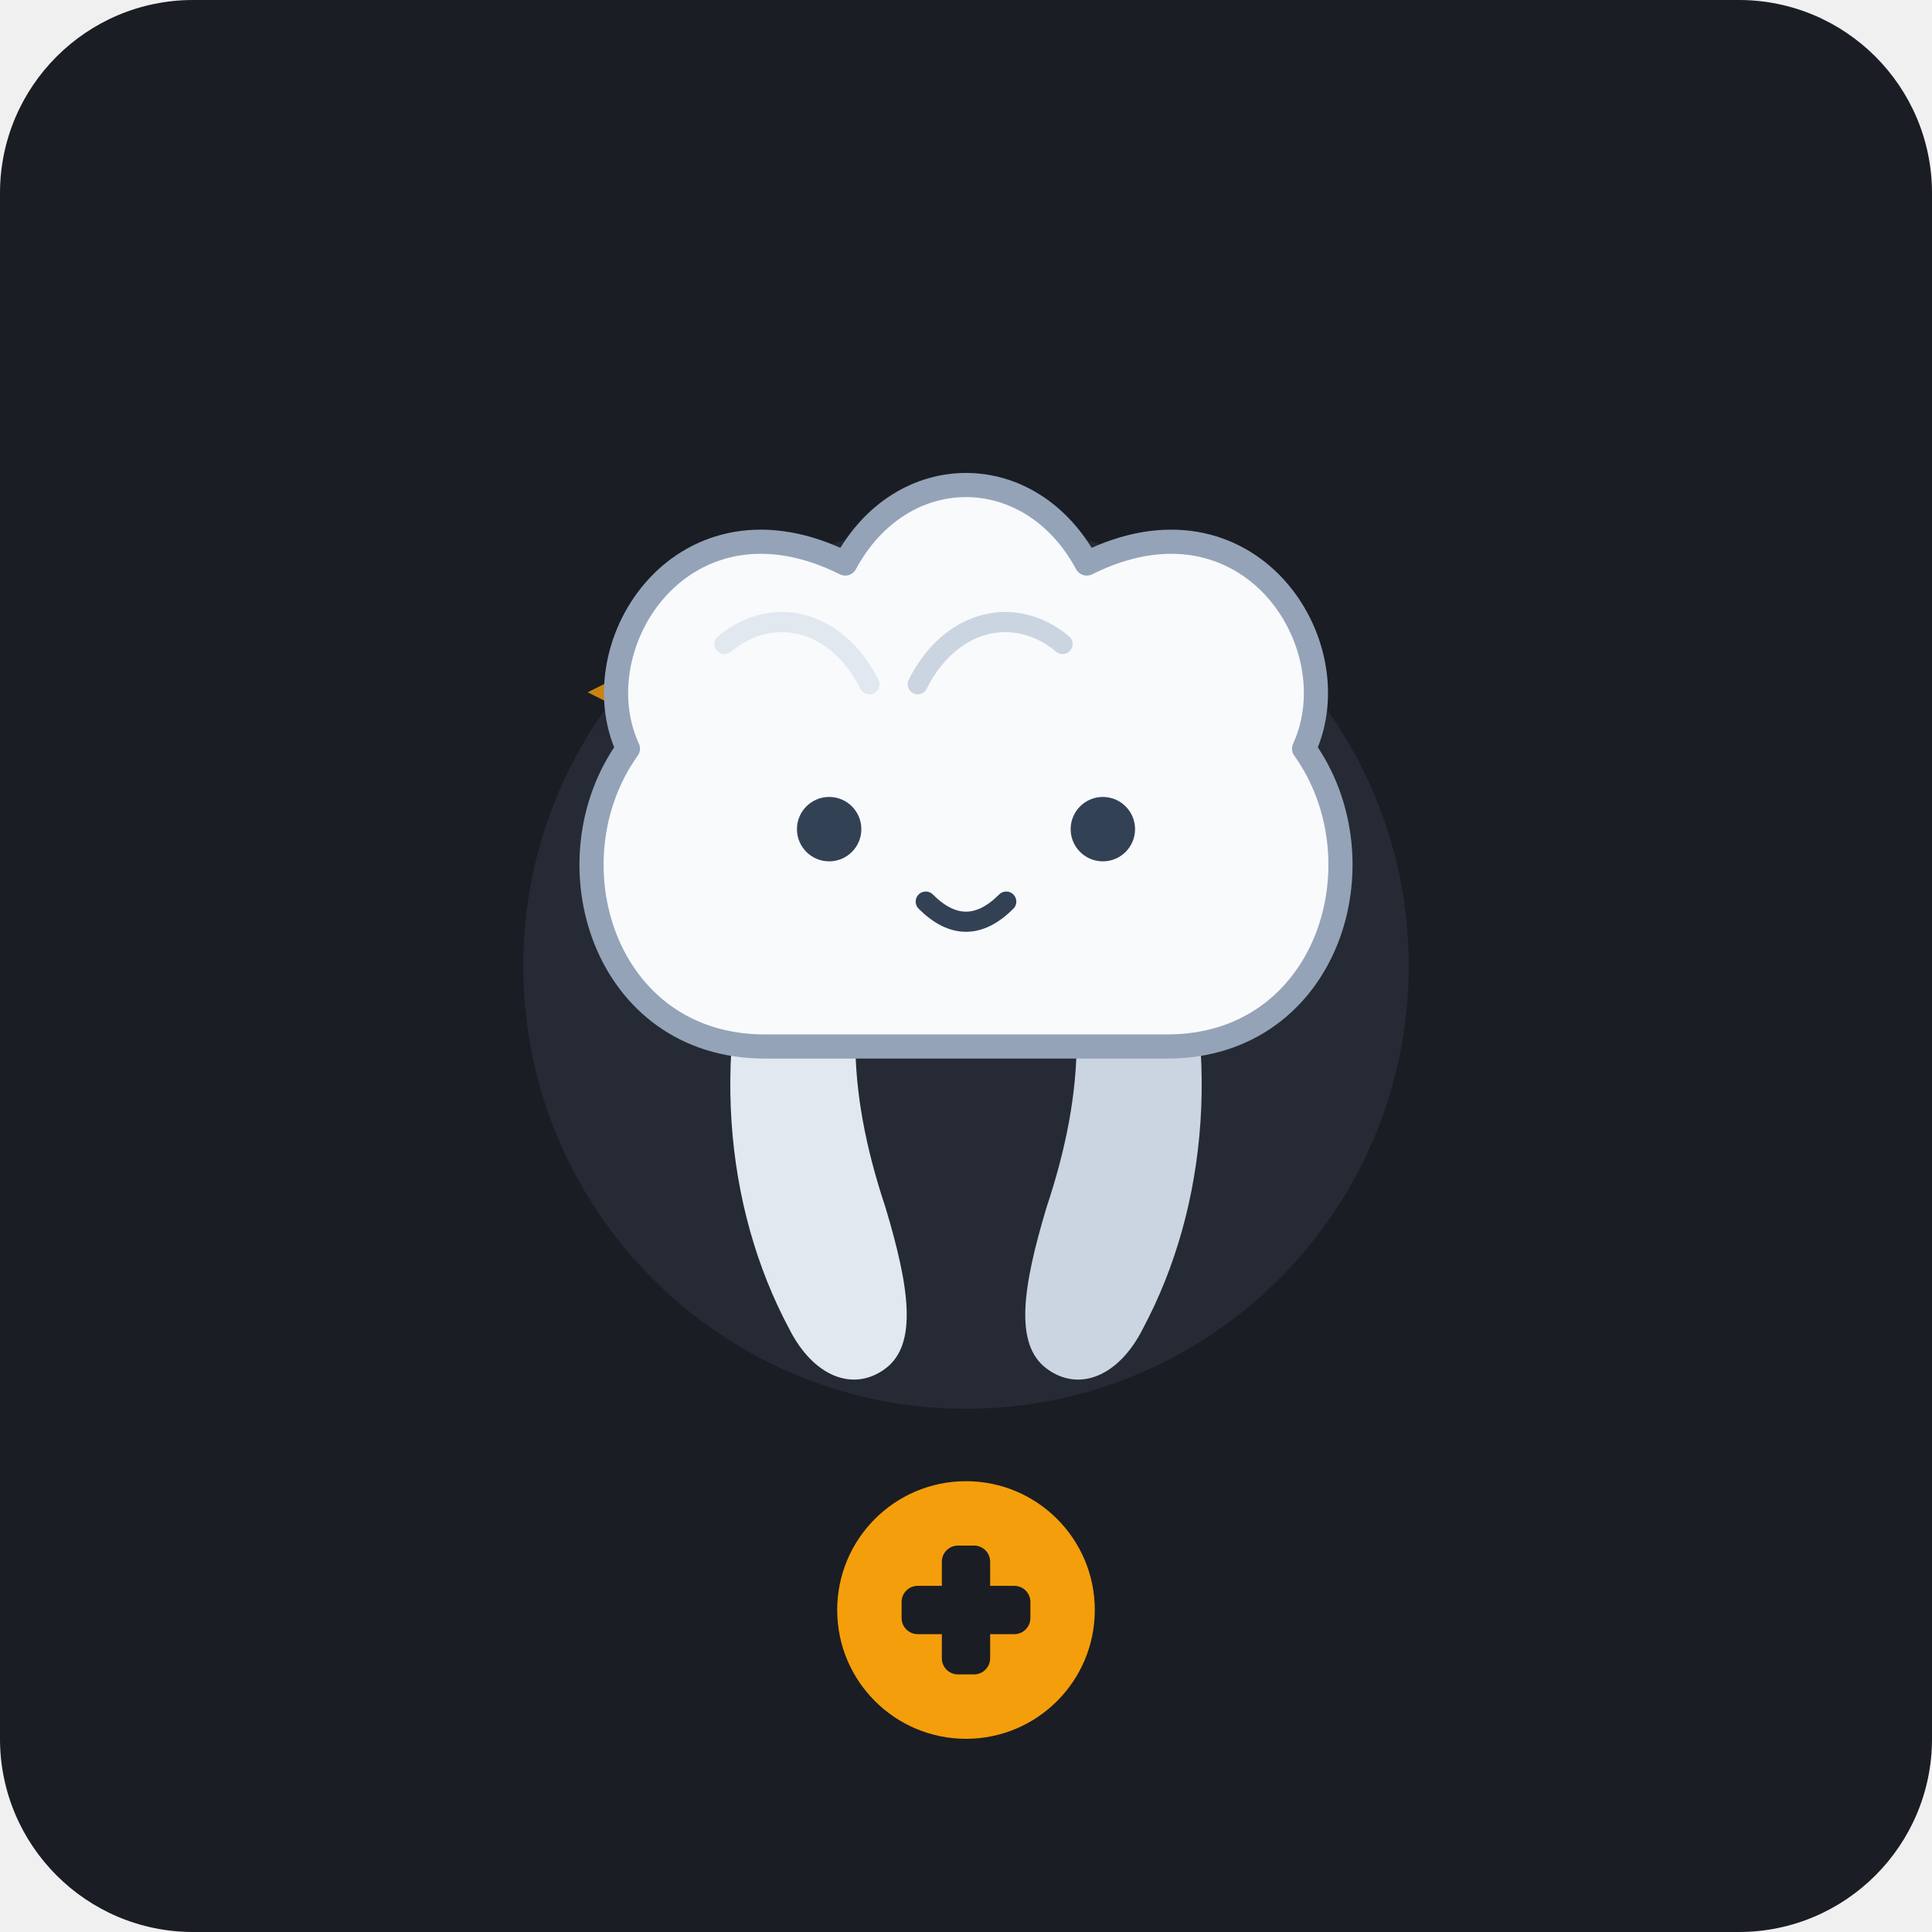
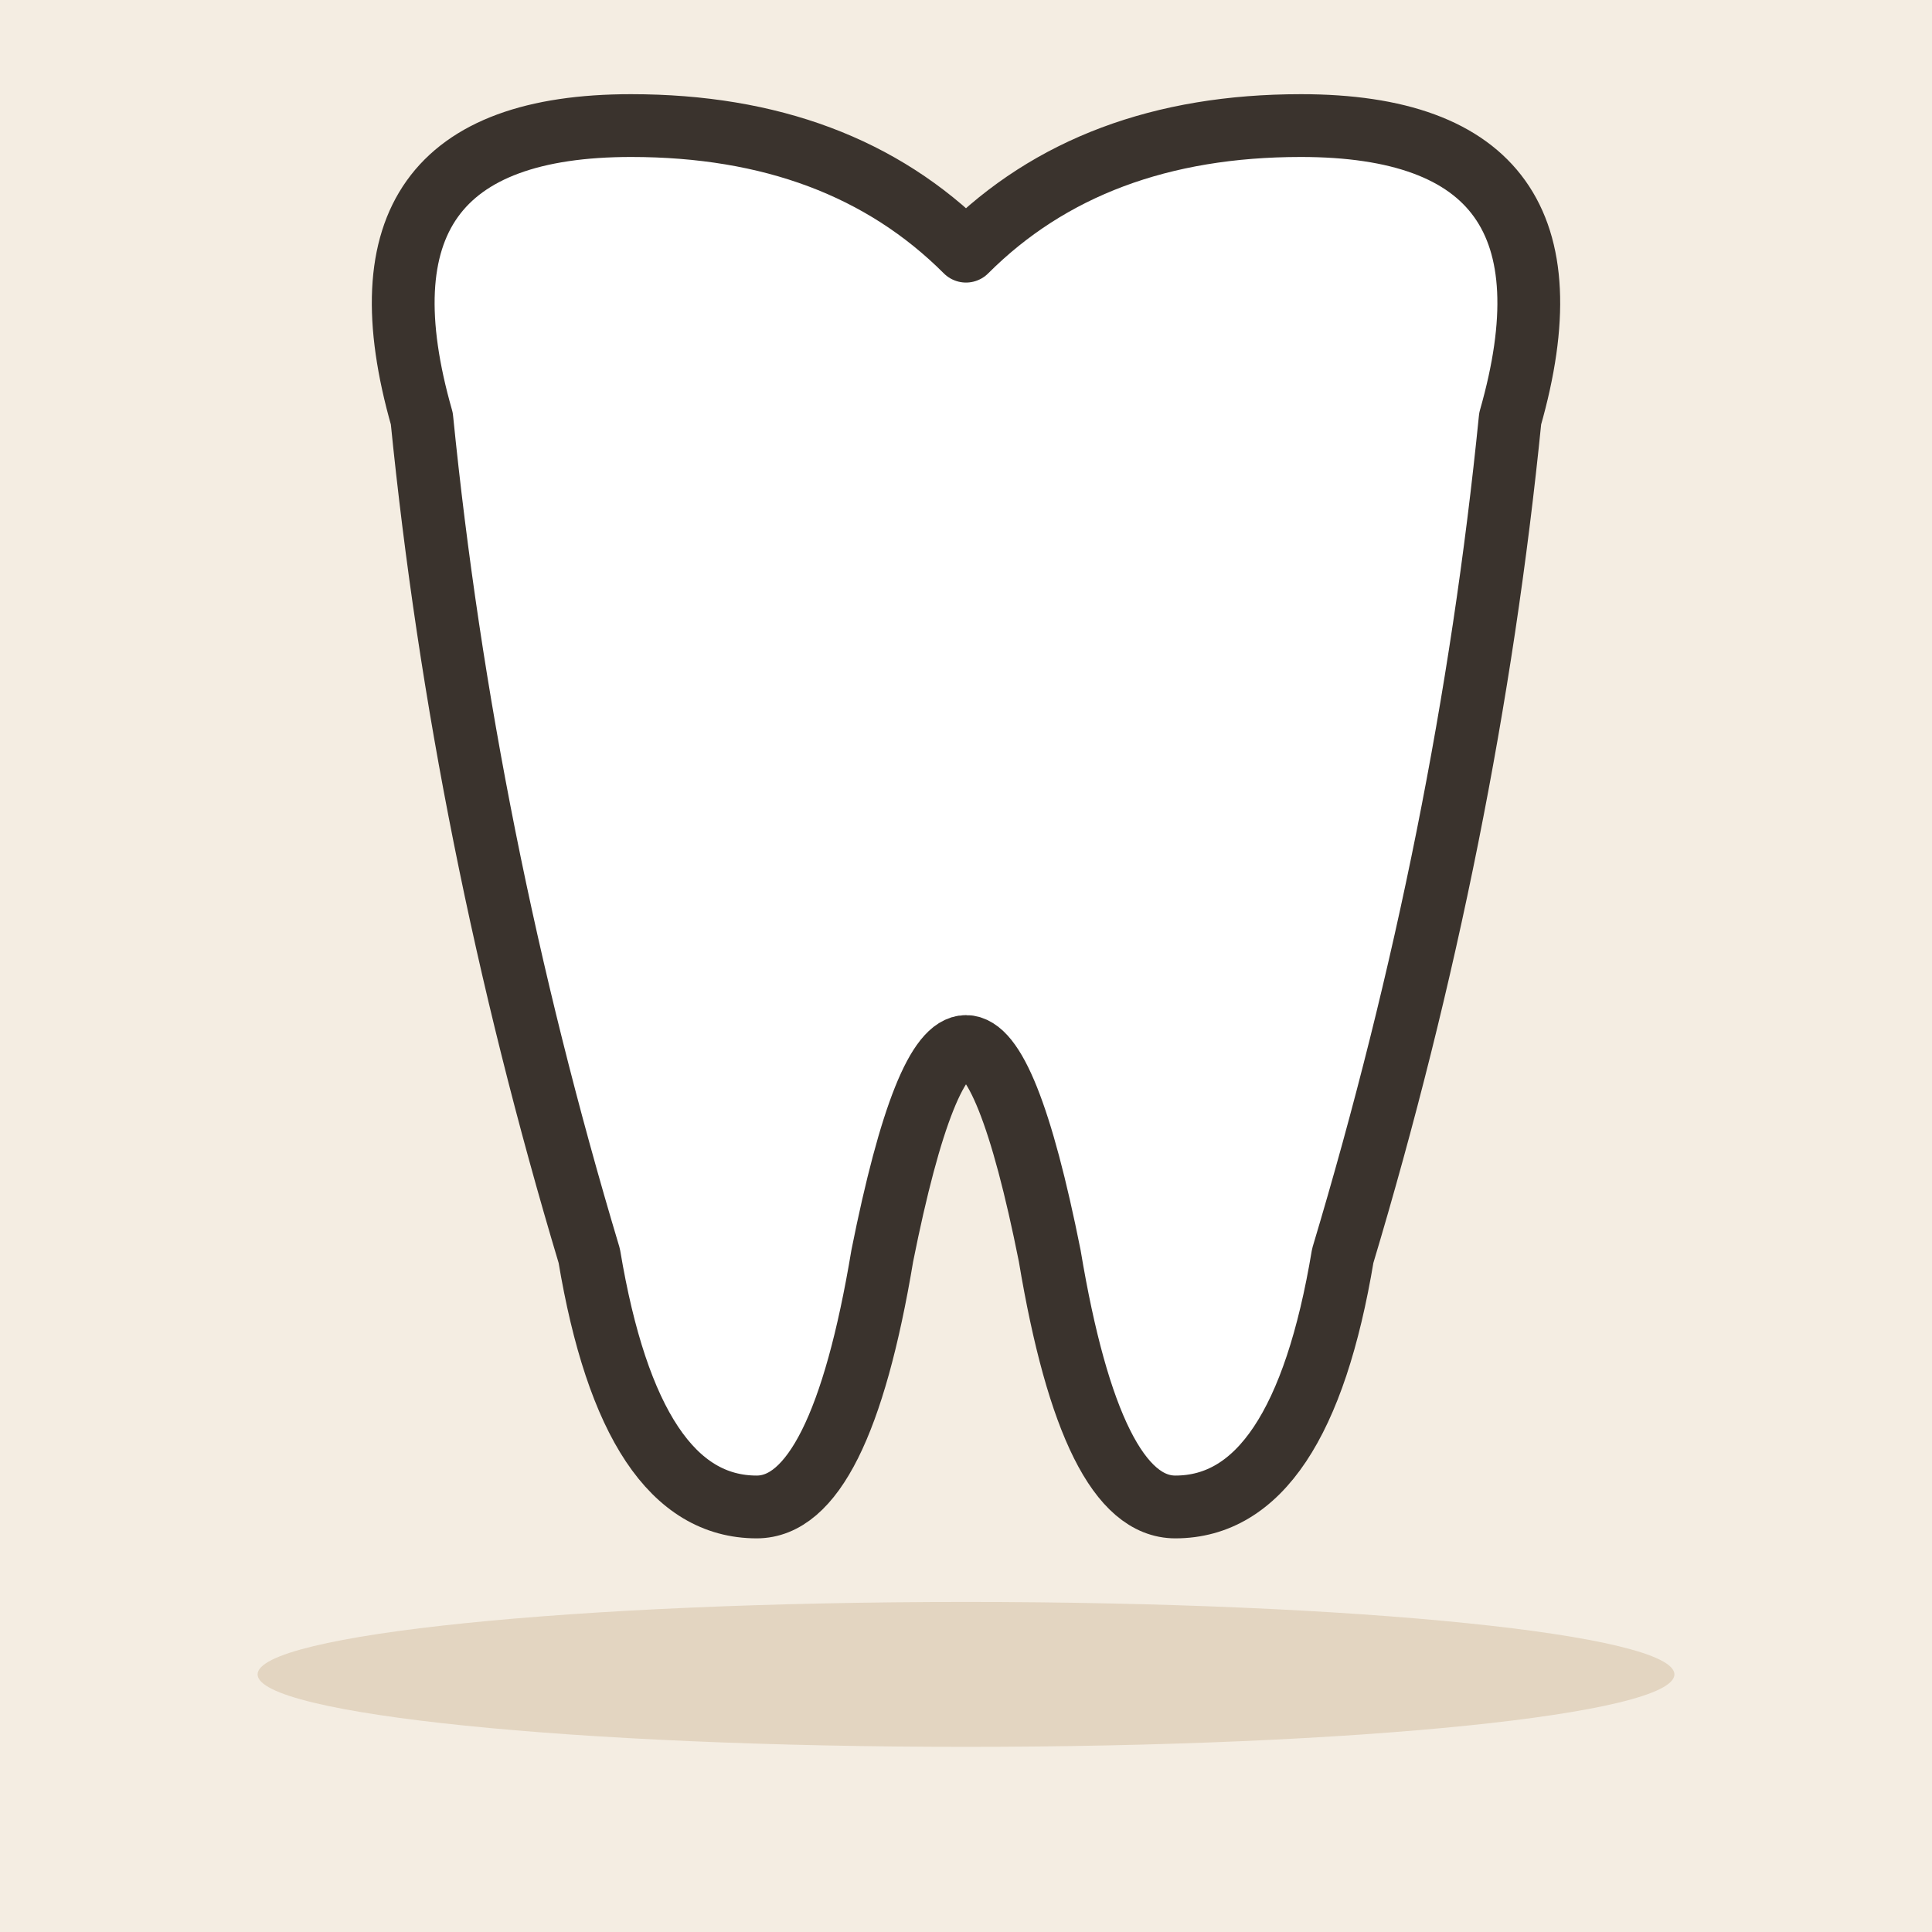
- <svg xmlns="http://www.w3.org/2000/svg" viewBox="0 0 240 240">
-   <rect width="240" height="240" rx="24" fill="#1A1D24" />
-   <g transform="translate(0, 5)">
-     <circle cx="120" cy="115" r="55" fill="#2D323F" opacity="0.6" />
-     <path d="M 82 72 L 85 78 L 91 81 L 85 84 L 82 90 L 79 84 L 73 81 L 79 78 Z" fill="#F59E0B" opacity="0.8" />
-     <path d="M 162 95 L 164 99 L 168 101 L 164 103 L 162 107 L 160 103 L 156 101 L 160 99 Z" fill="#60A5FA" opacity="0.6" />
-     <g>
-       <path d="M 95 105 C 88 125 90 145 98 160 C 101 166 106 168 110 165 C 114 162 113 155 110 145 C 105 130 105 118 110 105 Z" fill="#E2E8F0" />
-       <path d="M 145 105 C 152 125 150 145 142 160 C 139 166 134 168 130 165 C 126 162 127 155 130 145 C 135 130 135 118 130 105 Z" fill="#CBD5E1" />
-       <path d="M 78 88                 C 72 75, 85 55, 105 65                 C 112 52, 128 52, 135 65                 C 155 55, 168 75, 162 88                 C 172 102, 165 125, 145 125                 L 95 125                 C 75 125, 68 102, 78 88 Z" fill="#F8FAFC" stroke="#94A3B8" stroke-width="3" stroke-linejoin="round" />
-       <path d="M 90 75 C 96 70, 104 72, 108 80" stroke="#E2E8F0" stroke-width="2.5" stroke-linecap="round" fill="none" />
-       <path d="M 132 75 C 126 70, 118 72, 114 80" stroke="#CBD5E1" stroke-width="2.5" stroke-linecap="round" fill="none" />
-       <circle cx="103" cy="98" r="4" fill="#334155" />
-       <circle cx="137" cy="98" r="4" fill="#334155" />
-       <path d="M 115 107 Q 120 112 125 107" stroke="#334155" stroke-width="2.5" stroke-linecap="round" fill="none" />
-     </g>
-     <g transform="translate(120, 195)">
-       <circle cx="0" cy="0" r="16" fill="#F59E0B" />
-       <rect x="-8" y="-3" width="16" height="6" rx="2" fill="#1A1D24" />
-       <rect x="-3" y="-8" width="6" height="16" rx="2" fill="#1A1D24" />
-     </g>
+ <svg xmlns="http://www.w3.org/2000/svg" viewBox="0 0 240 240" data-style="editorial">
+   <rect width="240" height="240" fill="#F4EDE2" />
+   <ellipse cx="120" cy="208" rx="88" ry="9" fill="#E3D5C1" />
+   <g transform="translate(120 130) scale(2.6 2.6)">
+     <path d="M-26 -30Q-30 -44 -16 -44Q-6 -44 0 -38Q6 -44 16 -44Q30 -44 26 -30Q24 -10 18 10Q16 22 10 22Q6 22 4 10Q2 0 0 0Q-2 0 -4 10Q-6 22 -10 22Q-16 22 -18 10Q-24 -10 -26 -30Z" fill="#FFFFFF" stroke="#3A332D" stroke-width="3" stroke-linecap="round" stroke-linejoin="round" />
  </g>
</svg>
